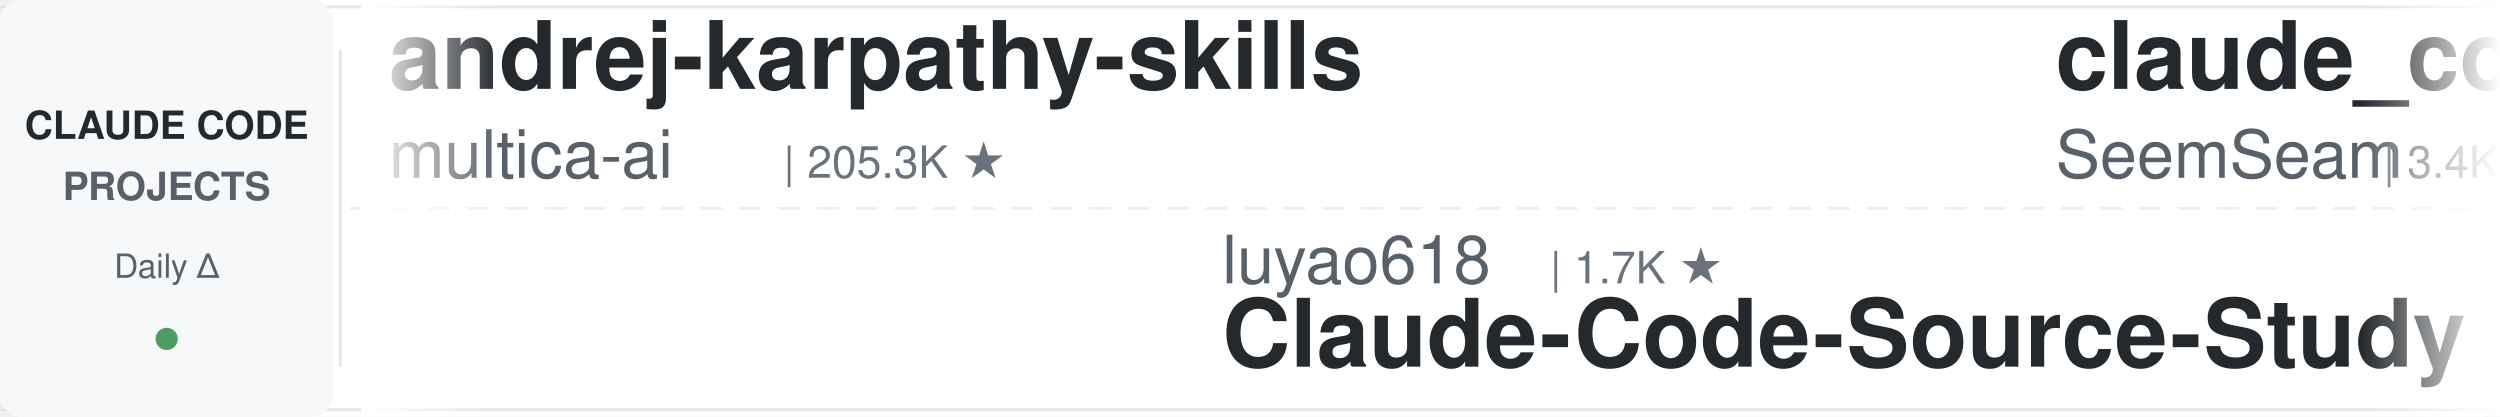
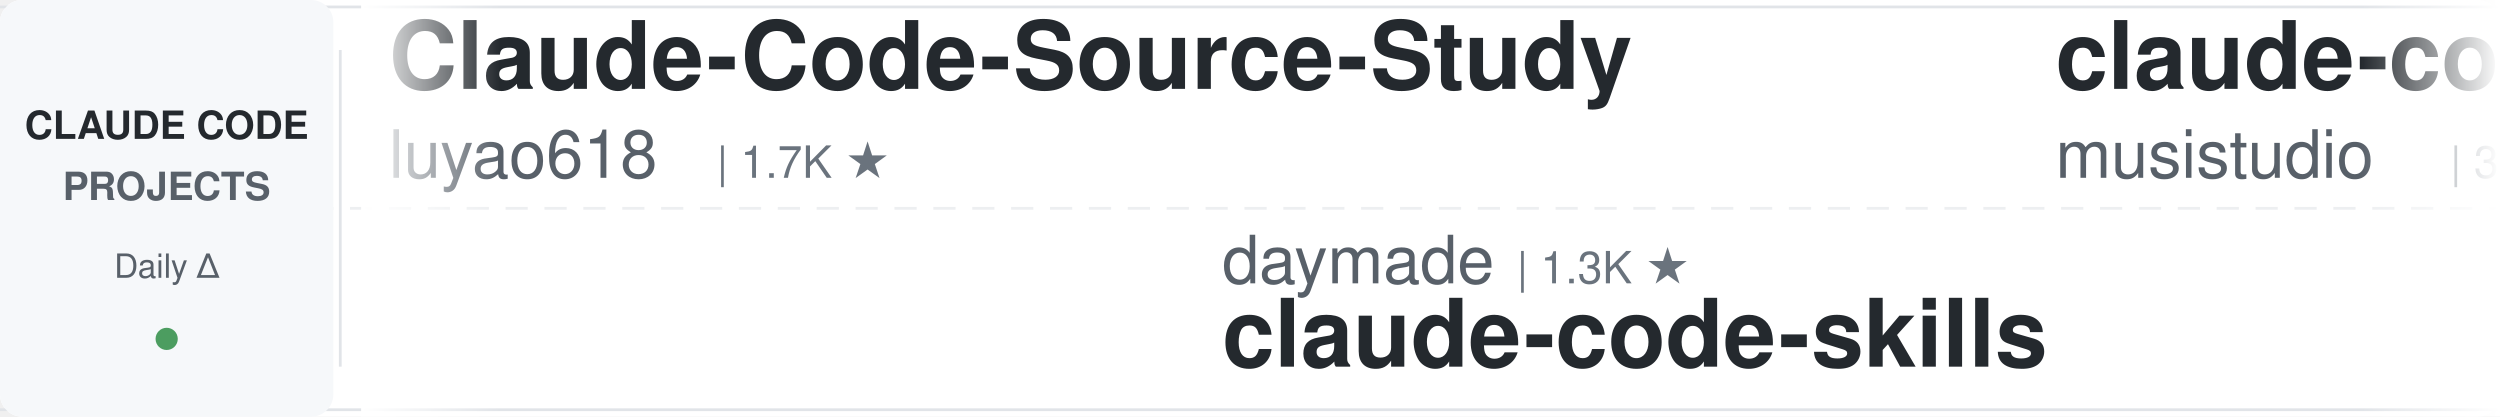
<svg xmlns="http://www.w3.org/2000/svg" width="900" height="150">
  <defs>
    <linearGradient id="leftFade" x1="0%" y1="0%" x2="100%" y2="0%">
      <stop offset="0%" style="stop-color:#ffffff;stop-opacity:1" />
      <stop offset="100%" style="stop-color:#ffffff;stop-opacity:0" />
    </linearGradient>
    <linearGradient id="rightFade" x1="0%" y1="0%" x2="100%" y2="0%">
      <stop offset="0%" style="stop-color:#ffffff;stop-opacity:0" />
      <stop offset="100%" style="stop-color:#ffffff;stop-opacity:1" />
    </linearGradient>
  </defs>
  <rect width="900" height="150" fill="#ffffff" rx="8" />
  <rect x="0" y="2" width="900" height="1" fill="#e1e4e8" />
  <rect x="0" y="147" width="900" height="1" fill="#e1e4e8" />
  <line x1="0" y1="75" x2="900" y2="75" stroke="#e1e4e8" stroke-width="1" stroke-dasharray="8 6" opacity="0.6" />
  <rect x="0" y="0" width="120" height="150" fill="#f6f8fa" rx="8" />
  <text x="60" y="50" font-family="-apple-system, BlinkMacSystemFont, 'Segoe UI', Helvetica, Arial, sans-serif" font-size="14" font-weight="600" fill="#24292e" text-anchor="middle">CLAUDE CODE</text>
  <text x="60" y="72" font-family="-apple-system, BlinkMacSystemFont, 'Segoe UI', Helvetica, Arial, sans-serif" font-size="14" font-weight="600" fill="#586069" text-anchor="middle">PROJECTS</text>
  <text x="60" y="100" font-family="-apple-system, BlinkMacSystemFont, 'Segoe UI', Helvetica, Arial, sans-serif" font-size="12" font-weight="500" fill="#586069" text-anchor="middle">Daily Δ</text>
  <circle cx="60" cy="122" r="4" fill="#22863a" opacity="0.8" />
  <rect x="122" y="18" width="1" height="114" fill="#e1e4e8" />
  <clipPath id="tickerClip">
    <rect x="130" y="0" width="770" height="150" />
  </clipPath>
  <g clip-path="url(#tickerClip)">
    <g id="tickerItems">
      <animateTransform attributeName="transform" attributeType="XML" type="translate" from="0 0" to="-3000 0" dur="54s" repeatCount="indefinite" />
      <g transform="translate(0, 0)">
-         <text x="140" y="32" font-family="-apple-system, BlinkMacSystemFont, 'Segoe UI', Helvetica, Arial, sans-serif" font-size="34" font-weight="600" fill="#24292e">andrej-karpathy-skills</text>
-         <text x="140" y="64" font-family="-apple-system, BlinkMacSystemFont, 'Segoe UI', Helvetica, Arial, sans-serif" font-size="24" font-weight="400" fill="#586069">multica-ai</text>
-         <text x="282" y="64" font-family="-apple-system, BlinkMacSystemFont, 'Segoe UI', Helvetica, Arial, sans-serif" font-size="16" font-weight="500" fill="#6a737d">| 205.3K ★</text>
+         <text x="140" y="32" font-family="-apple-system, BlinkMacSystemFont, 'Segoe UI', Helvetica, Arial, sans-serif" font-size="34" font-weight="600" fill="#24292e">Claude-Code-Source-Study</text>
+         <text x="140" y="64" font-family="-apple-system, BlinkMacSystemFont, 'Segoe UI', Helvetica, Arial, sans-serif" font-size="24" font-weight="400" fill="#586069">luyao618</text>
+         <text x="258" y="64" font-family="-apple-system, BlinkMacSystemFont, 'Segoe UI', Helvetica, Arial, sans-serif" font-size="16" font-weight="500" fill="#6a737d">| 1.7K ★</text>
      </g>
      <g transform="translate(300, 0)">
-         <text x="140" y="102" font-family="-apple-system, BlinkMacSystemFont, 'Segoe UI', Helvetica, Arial, sans-serif" font-size="24" font-weight="400" fill="#586069">luyao618</text>
-         <text x="258" y="102" font-family="-apple-system, BlinkMacSystemFont, 'Segoe UI', Helvetica, Arial, sans-serif" font-size="16" font-weight="500" fill="#6a737d">| 1.7K ★</text>
-         <text x="140" y="132" font-family="-apple-system, BlinkMacSystemFont, 'Segoe UI', Helvetica, Arial, sans-serif" font-size="34" font-weight="600" fill="#24292e">Claude-Code-Source-Study</text>
+         <text x="140" y="102" font-family="-apple-system, BlinkMacSystemFont, 'Segoe UI', Helvetica, Arial, sans-serif" font-size="24" font-weight="400" fill="#586069">daymade</text>
+         <text x="246" y="102" font-family="-apple-system, BlinkMacSystemFont, 'Segoe UI', Helvetica, Arial, sans-serif" font-size="16" font-weight="500" fill="#6a737d">| 1.3K ★</text>
+         <text x="140" y="132" font-family="-apple-system, BlinkMacSystemFont, 'Segoe UI', Helvetica, Arial, sans-serif" font-size="34" font-weight="600" fill="#24292e">claude-code-skills</text>
      </g>
      <g transform="translate(600, 0)">
-         <text x="140" y="32" font-family="-apple-system, BlinkMacSystemFont, 'Segoe UI', Helvetica, Arial, sans-serif" font-size="34" font-weight="600" fill="#24292e">claude_codex_bridge</text>
-         <text x="140" y="64" font-family="-apple-system, BlinkMacSystemFont, 'Segoe UI', Helvetica, Arial, sans-serif" font-size="24" font-weight="400" fill="#586069">SeemSeam</text>
-         <text x="258" y="64" font-family="-apple-system, BlinkMacSystemFont, 'Segoe UI', Helvetica, Arial, sans-serif" font-size="16" font-weight="500" fill="#6a737d">| 3.4K ★</text>
+         <text x="140" y="32" font-family="-apple-system, BlinkMacSystemFont, 'Segoe UI', Helvetica, Arial, sans-serif" font-size="34" font-weight="600" fill="#24292e">claude-code-router</text>
+         <text x="140" y="64" font-family="-apple-system, BlinkMacSystemFont, 'Segoe UI', Helvetica, Arial, sans-serif" font-size="24" font-weight="400" fill="#586069">musistudio</text>
+         <text x="282" y="64" font-family="-apple-system, BlinkMacSystemFont, 'Segoe UI', Helvetica, Arial, sans-serif" font-size="16" font-weight="500" fill="#6a737d">| 36.8K ★</text>
      </g>
      <g transform="translate(900, 0)">
-         <text x="140" y="102" font-family="-apple-system, BlinkMacSystemFont, 'Segoe UI', Helvetica, Arial, sans-serif" font-size="24" font-weight="400" fill="#586069">digitalsamba</text>
-         <text x="306" y="102" font-family="-apple-system, BlinkMacSystemFont, 'Segoe UI', Helvetica, Arial, sans-serif" font-size="16" font-weight="500" fill="#6a737d">| 2.0K ★</text>
-         <text x="140" y="132" font-family="-apple-system, BlinkMacSystemFont, 'Segoe UI', Helvetica, Arial, sans-serif" font-size="34" font-weight="600" fill="#24292e">claude-code-video-toolki...</text>
+         <text x="140" y="102" font-family="-apple-system, BlinkMacSystemFont, 'Segoe UI', Helvetica, Arial, sans-serif" font-size="24" font-weight="400" fill="#586069">repowise-dev</text>
+         <text x="306" y="102" font-family="-apple-system, BlinkMacSystemFont, 'Segoe UI', Helvetica, Arial, sans-serif" font-size="16" font-weight="500" fill="#6a737d">| 1.2K ★</text>
+         <text x="140" y="132" font-family="-apple-system, BlinkMacSystemFont, 'Segoe UI', Helvetica, Arial, sans-serif" font-size="34" font-weight="600" fill="#24292e">claude-code-prompts</text>
      </g>
      <g transform="translate(1200, 0)">
-         <text x="140" y="32" font-family="-apple-system, BlinkMacSystemFont, 'Segoe UI', Helvetica, Arial, sans-serif" font-size="34" font-weight="600" fill="#24292e">claude-code-book</text>
-         <text x="140" y="64" font-family="-apple-system, BlinkMacSystemFont, 'Segoe UI', Helvetica, Arial, sans-serif" font-size="24" font-weight="400" fill="#586069">lintsinghua</text>
-         <text x="294" y="64" font-family="-apple-system, BlinkMacSystemFont, 'Segoe UI', Helvetica, Arial, sans-serif" font-size="16" font-weight="500" fill="#6a737d">| 4.1K ★</text>
+         <text x="140" y="32" font-family="-apple-system, BlinkMacSystemFont, 'Segoe UI', Helvetica, Arial, sans-serif" font-size="34" font-weight="600" fill="#24292e">awesome-claude-code-suba...</text>
+         <text x="140" y="64" font-family="-apple-system, BlinkMacSystemFont, 'Segoe UI', Helvetica, Arial, sans-serif" font-size="24" font-weight="400" fill="#586069">VoltAgent</text>
+         <text x="270" y="64" font-family="-apple-system, BlinkMacSystemFont, 'Segoe UI', Helvetica, Arial, sans-serif" font-size="16" font-weight="500" fill="#6a737d">| 24.6K ★</text>
      </g>
      <g transform="translate(1500, 0)">
-         <text x="140" y="102" font-family="-apple-system, BlinkMacSystemFont, 'Segoe UI', Helvetica, Arial, sans-serif" font-size="24" font-weight="400" fill="#586069">fuergaosi233</text>
-         <text x="306" y="102" font-family="-apple-system, BlinkMacSystemFont, 'Segoe UI', Helvetica, Arial, sans-serif" font-size="16" font-weight="500" fill="#6a737d">| 2.8K ★</text>
-         <text x="140" y="132" font-family="-apple-system, BlinkMacSystemFont, 'Segoe UI', Helvetica, Arial, sans-serif" font-size="34" font-weight="600" fill="#24292e">claude-code-proxy</text>
+         <text x="140" y="102" font-family="-apple-system, BlinkMacSystemFont, 'Segoe UI', Helvetica, Arial, sans-serif" font-size="24" font-weight="400" fill="#586069">WorldFlowAI</text>
+         <text x="294" y="102" font-family="-apple-system, BlinkMacSystemFont, 'Segoe UI', Helvetica, Arial, sans-serif" font-size="16" font-weight="500" fill="#6a737d">| 1.6K ★</text>
+         <text x="140" y="132" font-family="-apple-system, BlinkMacSystemFont, 'Segoe UI', Helvetica, Arial, sans-serif" font-size="34" font-weight="600" fill="#24292e">everything-claude-code</text>
      </g>
      <g transform="translate(1800, 0)">
-         <text x="140" y="32" font-family="-apple-system, BlinkMacSystemFont, 'Segoe UI', Helvetica, Arial, sans-serif" font-size="34" font-weight="600" fill="#24292e">claude-code-engineering</text>
-         <text x="140" y="64" font-family="-apple-system, BlinkMacSystemFont, 'Segoe UI', Helvetica, Arial, sans-serif" font-size="24" font-weight="400" fill="#586069">huangjia2019</text>
-         <text x="306" y="64" font-family="-apple-system, BlinkMacSystemFont, 'Segoe UI', Helvetica, Arial, sans-serif" font-size="16" font-weight="500" fill="#6a737d">| 1.1K ★</text>
+         <text x="140" y="32" font-family="-apple-system, BlinkMacSystemFont, 'Segoe UI', Helvetica, Arial, sans-serif" font-size="34" font-weight="600" fill="#24292e">claude_code_src</text>
+         <text x="140" y="64" font-family="-apple-system, BlinkMacSystemFont, 'Segoe UI', Helvetica, Arial, sans-serif" font-size="24" font-weight="400" fill="#586069">ponponon</text>
+         <text x="258" y="64" font-family="-apple-system, BlinkMacSystemFont, 'Segoe UI', Helvetica, Arial, sans-serif" font-size="16" font-weight="500" fill="#6a737d">| 2.3K ★</text>
      </g>
      <g transform="translate(2100, 0)">
-         <text x="140" y="102" font-family="-apple-system, BlinkMacSystemFont, 'Segoe UI', Helvetica, Arial, sans-serif" font-size="24" font-weight="400" fill="#586069">disler</text>
-         <text x="234" y="102" font-family="-apple-system, BlinkMacSystemFont, 'Segoe UI', Helvetica, Arial, sans-serif" font-size="16" font-weight="500" fill="#6a737d">| 3.9K ★</text>
-         <text x="140" y="132" font-family="-apple-system, BlinkMacSystemFont, 'Segoe UI', Helvetica, Arial, sans-serif" font-size="34" font-weight="600" fill="#24292e">claude-code-hooks-master...</text>
+         <text x="140" y="102" font-family="-apple-system, BlinkMacSystemFont, 'Segoe UI', Helvetica, Arial, sans-serif" font-size="24" font-weight="400" fill="#586069">Yeachan-Heo</text>
+         <text x="294" y="102" font-family="-apple-system, BlinkMacSystemFont, 'Segoe UI', Helvetica, Arial, sans-serif" font-size="16" font-weight="500" fill="#6a737d">| 38.7K ★</text>
+         <text x="140" y="132" font-family="-apple-system, BlinkMacSystemFont, 'Segoe UI', Helvetica, Arial, sans-serif" font-size="34" font-weight="600" fill="#24292e">oh-my-claudecode</text>
      </g>
      <g transform="translate(2400, 0)">
-         <text x="140" y="32" font-family="-apple-system, BlinkMacSystemFont, 'Segoe UI', Helvetica, Arial, sans-serif" font-size="34" font-weight="600" fill="#24292e">claude-code-from-source</text>
-         <text x="140" y="64" font-family="-apple-system, BlinkMacSystemFont, 'Segoe UI', Helvetica, Arial, sans-serif" font-size="24" font-weight="400" fill="#586069">alejandrobalderas</text>
-         <text x="366" y="64" font-family="-apple-system, BlinkMacSystemFont, 'Segoe UI', Helvetica, Arial, sans-serif" font-size="16" font-weight="500" fill="#6a737d">| 2.8K ★</text>
+         <text x="140" y="32" font-family="-apple-system, BlinkMacSystemFont, 'Segoe UI', Helvetica, Arial, sans-serif" font-size="34" font-weight="600" fill="#24292e">edmunds-claude-code</text>
+         <text x="140" y="64" font-family="-apple-system, BlinkMacSystemFont, 'Segoe UI', Helvetica, Arial, sans-serif" font-size="24" font-weight="400" fill="#586069">edmund-io</text>
+         <text x="270" y="64" font-family="-apple-system, BlinkMacSystemFont, 'Segoe UI', Helvetica, Arial, sans-serif" font-size="16" font-weight="500" fill="#6a737d">| 1.5K ★</text>
      </g>
      <g transform="translate(2700, 0)">
-         <text x="140" y="102" font-family="-apple-system, BlinkMacSystemFont, 'Segoe UI', Helvetica, Arial, sans-serif" font-size="24" font-weight="400" fill="#586069">huangserva</text>
-         <text x="282" y="102" font-family="-apple-system, BlinkMacSystemFont, 'Segoe UI', Helvetica, Arial, sans-serif" font-size="16" font-weight="500" fill="#6a737d">| 623 ★</text>
-         <text x="140" y="132" font-family="-apple-system, BlinkMacSystemFont, 'Segoe UI', Helvetica, Arial, sans-serif" font-size="34" font-weight="600" fill="#24292e">claude-code-cli</text>
+         <text x="140" y="102" font-family="-apple-system, BlinkMacSystemFont, 'Segoe UI', Helvetica, Arial, sans-serif" font-size="24" font-weight="400" fill="#586069">VILA-Lab</text>
+         <text x="258" y="102" font-family="-apple-system, BlinkMacSystemFont, 'Segoe UI', Helvetica, Arial, sans-serif" font-size="16" font-weight="500" fill="#6a737d">| 2.1K ★</text>
+         <text x="140" y="132" font-family="-apple-system, BlinkMacSystemFont, 'Segoe UI', Helvetica, Arial, sans-serif" font-size="34" font-weight="600" fill="#24292e">Dive-into-Claude-Code</text>
      </g>
      <g transform="translate(3000, 0)">
-         <text x="140" y="32" font-family="-apple-system, BlinkMacSystemFont, 'Segoe UI', Helvetica, Arial, sans-serif" font-size="34" font-weight="600" fill="#24292e">andrej-karpathy-skills</text>
-         <text x="140" y="64" font-family="-apple-system, BlinkMacSystemFont, 'Segoe UI', Helvetica, Arial, sans-serif" font-size="24" font-weight="400" fill="#586069">multica-ai</text>
-         <text x="282" y="64" font-family="-apple-system, BlinkMacSystemFont, 'Segoe UI', Helvetica, Arial, sans-serif" font-size="16" font-weight="500" fill="#6a737d">| 205.3K ★</text>
+         <text x="140" y="32" font-family="-apple-system, BlinkMacSystemFont, 'Segoe UI', Helvetica, Arial, sans-serif" font-size="34" font-weight="600" fill="#24292e">Claude-Code-Source-Study</text>
+         <text x="140" y="64" font-family="-apple-system, BlinkMacSystemFont, 'Segoe UI', Helvetica, Arial, sans-serif" font-size="24" font-weight="400" fill="#586069">luyao618</text>
+         <text x="258" y="64" font-family="-apple-system, BlinkMacSystemFont, 'Segoe UI', Helvetica, Arial, sans-serif" font-size="16" font-weight="500" fill="#6a737d">| 1.7K ★</text>
      </g>
      <g transform="translate(3300, 0)">
-         <text x="140" y="102" font-family="-apple-system, BlinkMacSystemFont, 'Segoe UI', Helvetica, Arial, sans-serif" font-size="24" font-weight="400" fill="#586069">luyao618</text>
-         <text x="258" y="102" font-family="-apple-system, BlinkMacSystemFont, 'Segoe UI', Helvetica, Arial, sans-serif" font-size="16" font-weight="500" fill="#6a737d">| 1.7K ★</text>
-         <text x="140" y="132" font-family="-apple-system, BlinkMacSystemFont, 'Segoe UI', Helvetica, Arial, sans-serif" font-size="34" font-weight="600" fill="#24292e">Claude-Code-Source-Study</text>
+         <text x="140" y="102" font-family="-apple-system, BlinkMacSystemFont, 'Segoe UI', Helvetica, Arial, sans-serif" font-size="24" font-weight="400" fill="#586069">daymade</text>
+         <text x="246" y="102" font-family="-apple-system, BlinkMacSystemFont, 'Segoe UI', Helvetica, Arial, sans-serif" font-size="16" font-weight="500" fill="#6a737d">| 1.3K ★</text>
+         <text x="140" y="132" font-family="-apple-system, BlinkMacSystemFont, 'Segoe UI', Helvetica, Arial, sans-serif" font-size="34" font-weight="600" fill="#24292e">claude-code-skills</text>
      </g>
      <g transform="translate(3600, 0)">
-         <text x="140" y="32" font-family="-apple-system, BlinkMacSystemFont, 'Segoe UI', Helvetica, Arial, sans-serif" font-size="34" font-weight="600" fill="#24292e">claude_codex_bridge</text>
-         <text x="140" y="64" font-family="-apple-system, BlinkMacSystemFont, 'Segoe UI', Helvetica, Arial, sans-serif" font-size="24" font-weight="400" fill="#586069">SeemSeam</text>
-         <text x="258" y="64" font-family="-apple-system, BlinkMacSystemFont, 'Segoe UI', Helvetica, Arial, sans-serif" font-size="16" font-weight="500" fill="#6a737d">| 3.4K ★</text>
+         <text x="140" y="32" font-family="-apple-system, BlinkMacSystemFont, 'Segoe UI', Helvetica, Arial, sans-serif" font-size="34" font-weight="600" fill="#24292e">claude-code-router</text>
+         <text x="140" y="64" font-family="-apple-system, BlinkMacSystemFont, 'Segoe UI', Helvetica, Arial, sans-serif" font-size="24" font-weight="400" fill="#586069">musistudio</text>
+         <text x="282" y="64" font-family="-apple-system, BlinkMacSystemFont, 'Segoe UI', Helvetica, Arial, sans-serif" font-size="16" font-weight="500" fill="#6a737d">| 36.8K ★</text>
      </g>
      <g transform="translate(3900, 0)">
-         <text x="140" y="102" font-family="-apple-system, BlinkMacSystemFont, 'Segoe UI', Helvetica, Arial, sans-serif" font-size="24" font-weight="400" fill="#586069">digitalsamba</text>
-         <text x="306" y="102" font-family="-apple-system, BlinkMacSystemFont, 'Segoe UI', Helvetica, Arial, sans-serif" font-size="16" font-weight="500" fill="#6a737d">| 2.0K ★</text>
-         <text x="140" y="132" font-family="-apple-system, BlinkMacSystemFont, 'Segoe UI', Helvetica, Arial, sans-serif" font-size="34" font-weight="600" fill="#24292e">claude-code-video-toolki...</text>
+         <text x="140" y="102" font-family="-apple-system, BlinkMacSystemFont, 'Segoe UI', Helvetica, Arial, sans-serif" font-size="24" font-weight="400" fill="#586069">repowise-dev</text>
+         <text x="306" y="102" font-family="-apple-system, BlinkMacSystemFont, 'Segoe UI', Helvetica, Arial, sans-serif" font-size="16" font-weight="500" fill="#6a737d">| 1.2K ★</text>
+         <text x="140" y="132" font-family="-apple-system, BlinkMacSystemFont, 'Segoe UI', Helvetica, Arial, sans-serif" font-size="34" font-weight="600" fill="#24292e">claude-code-prompts</text>
      </g>
    </g>
  </g>
  <rect x="130" y="0" width="50" height="150" fill="url(#leftFade)" />
  <rect x="850" y="0" width="50" height="150" fill="url(#rightFade)" />
</svg>
